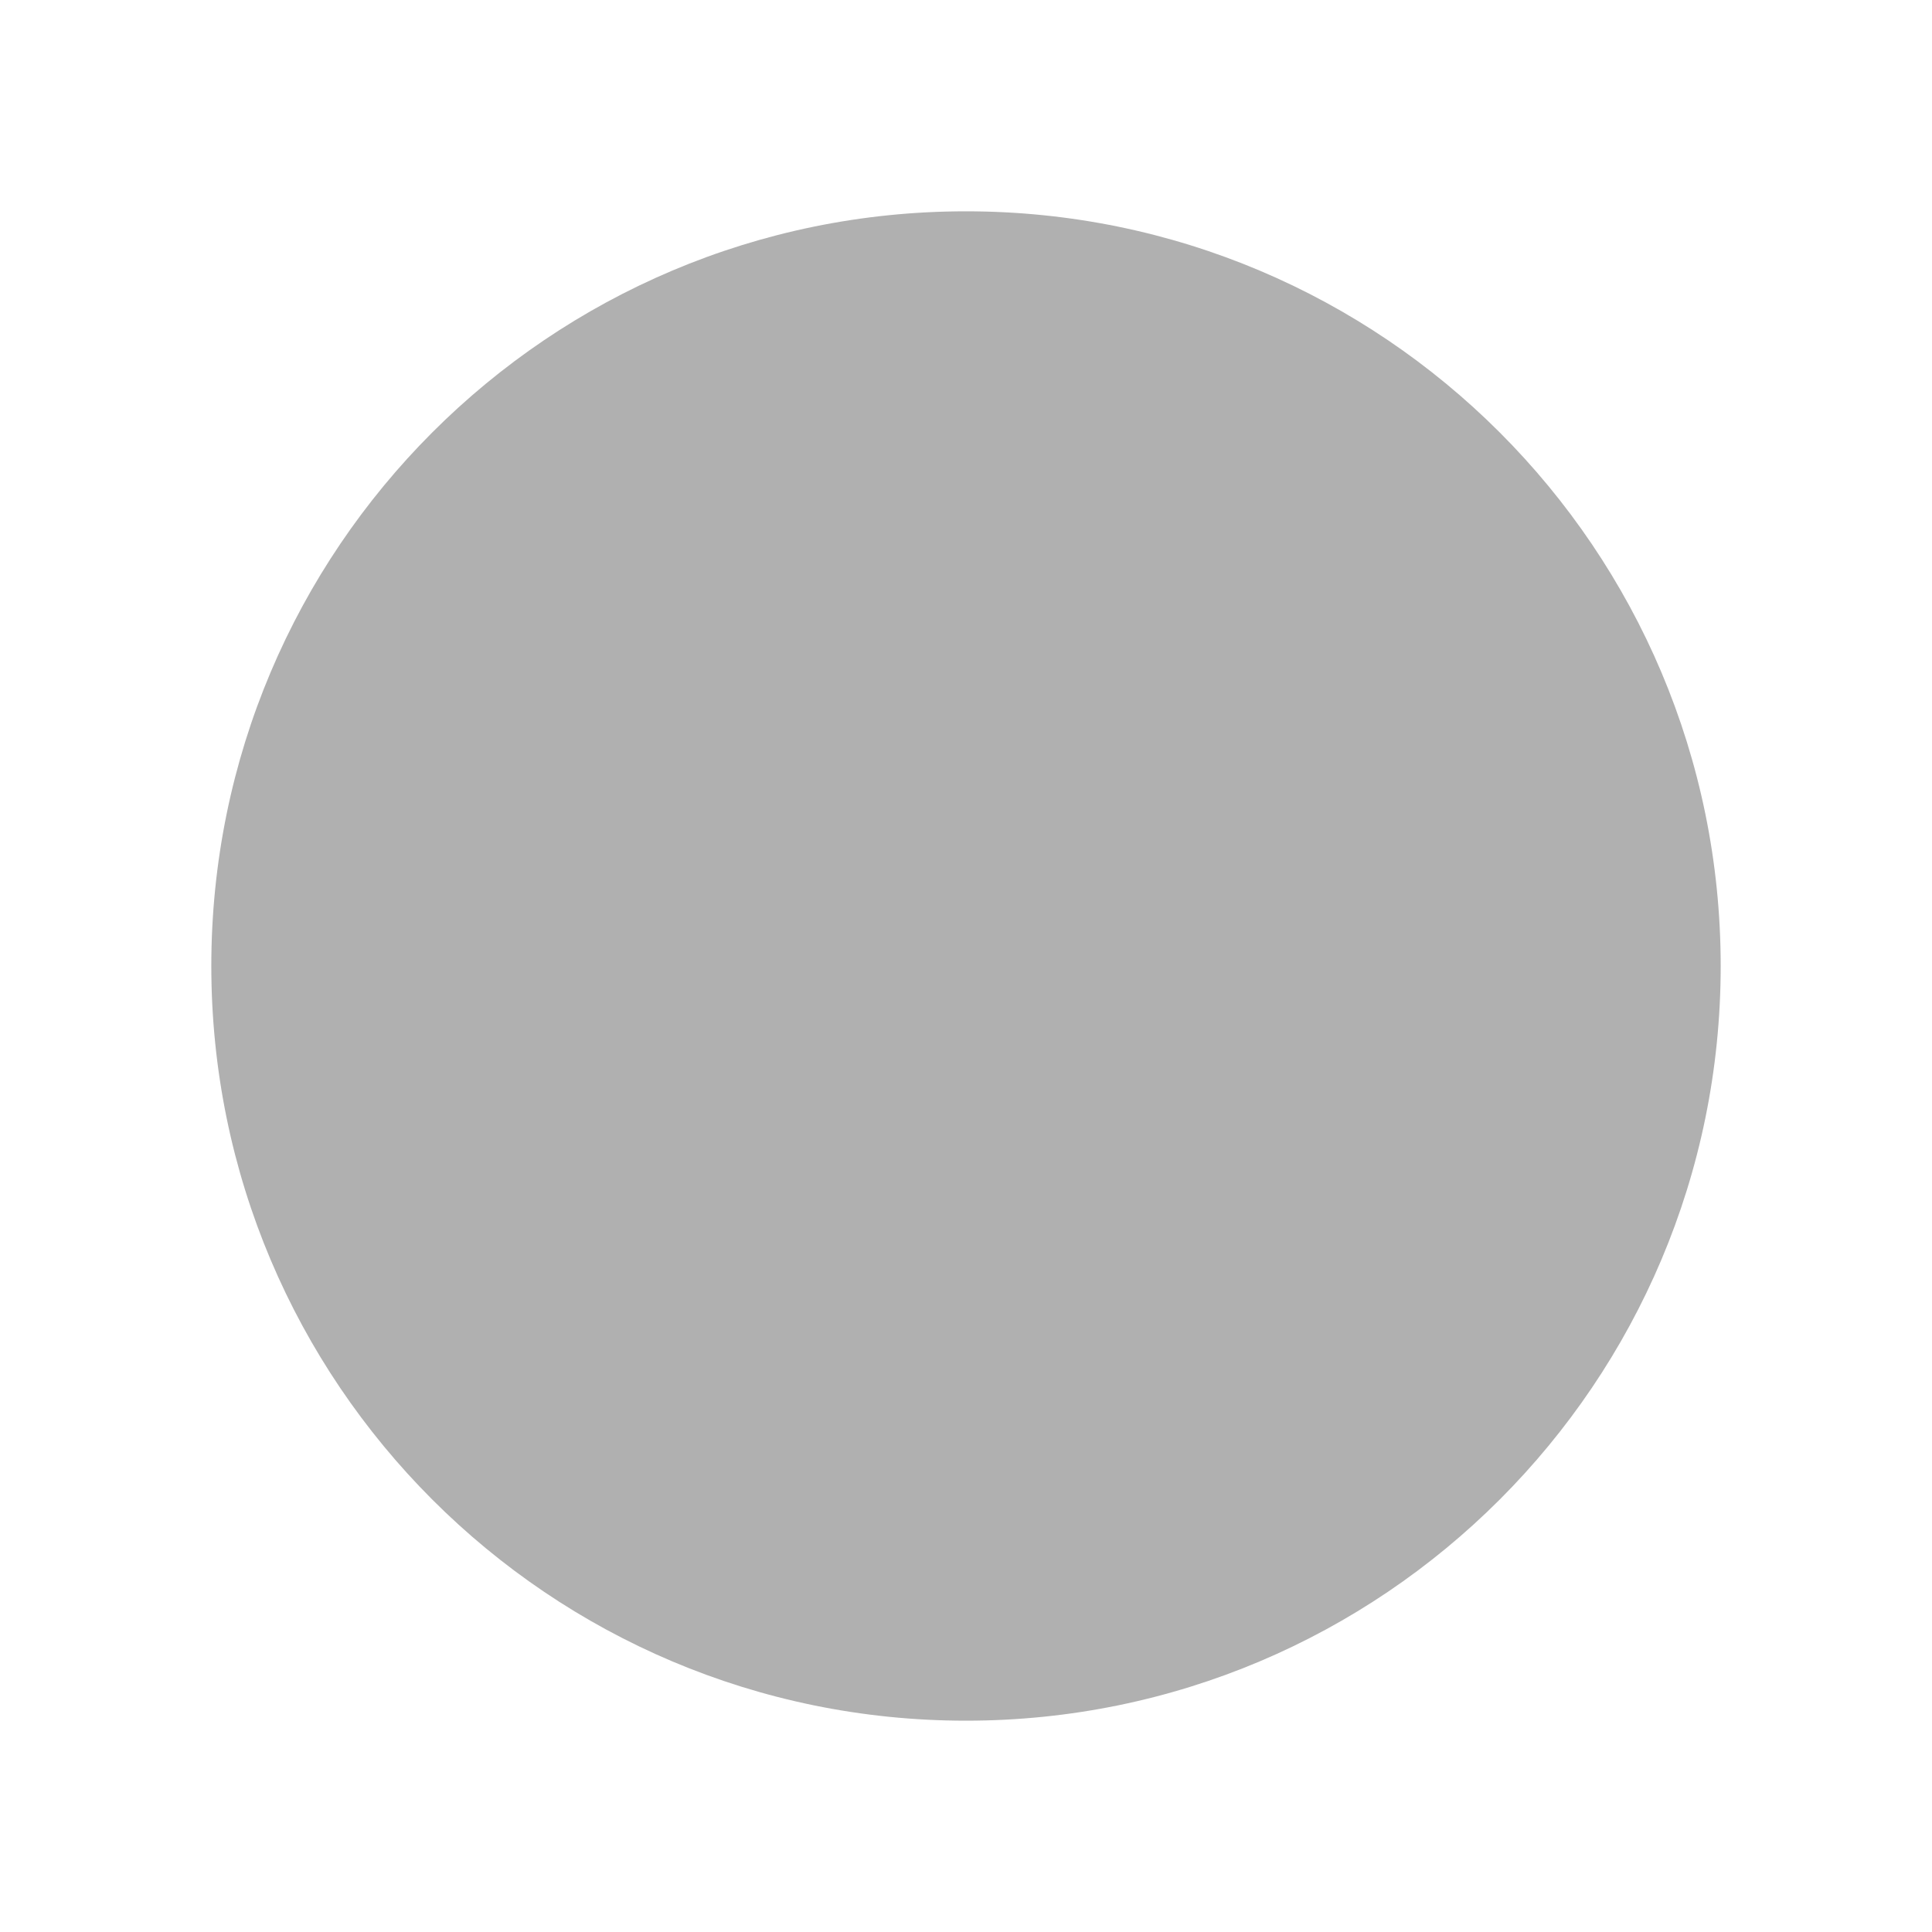
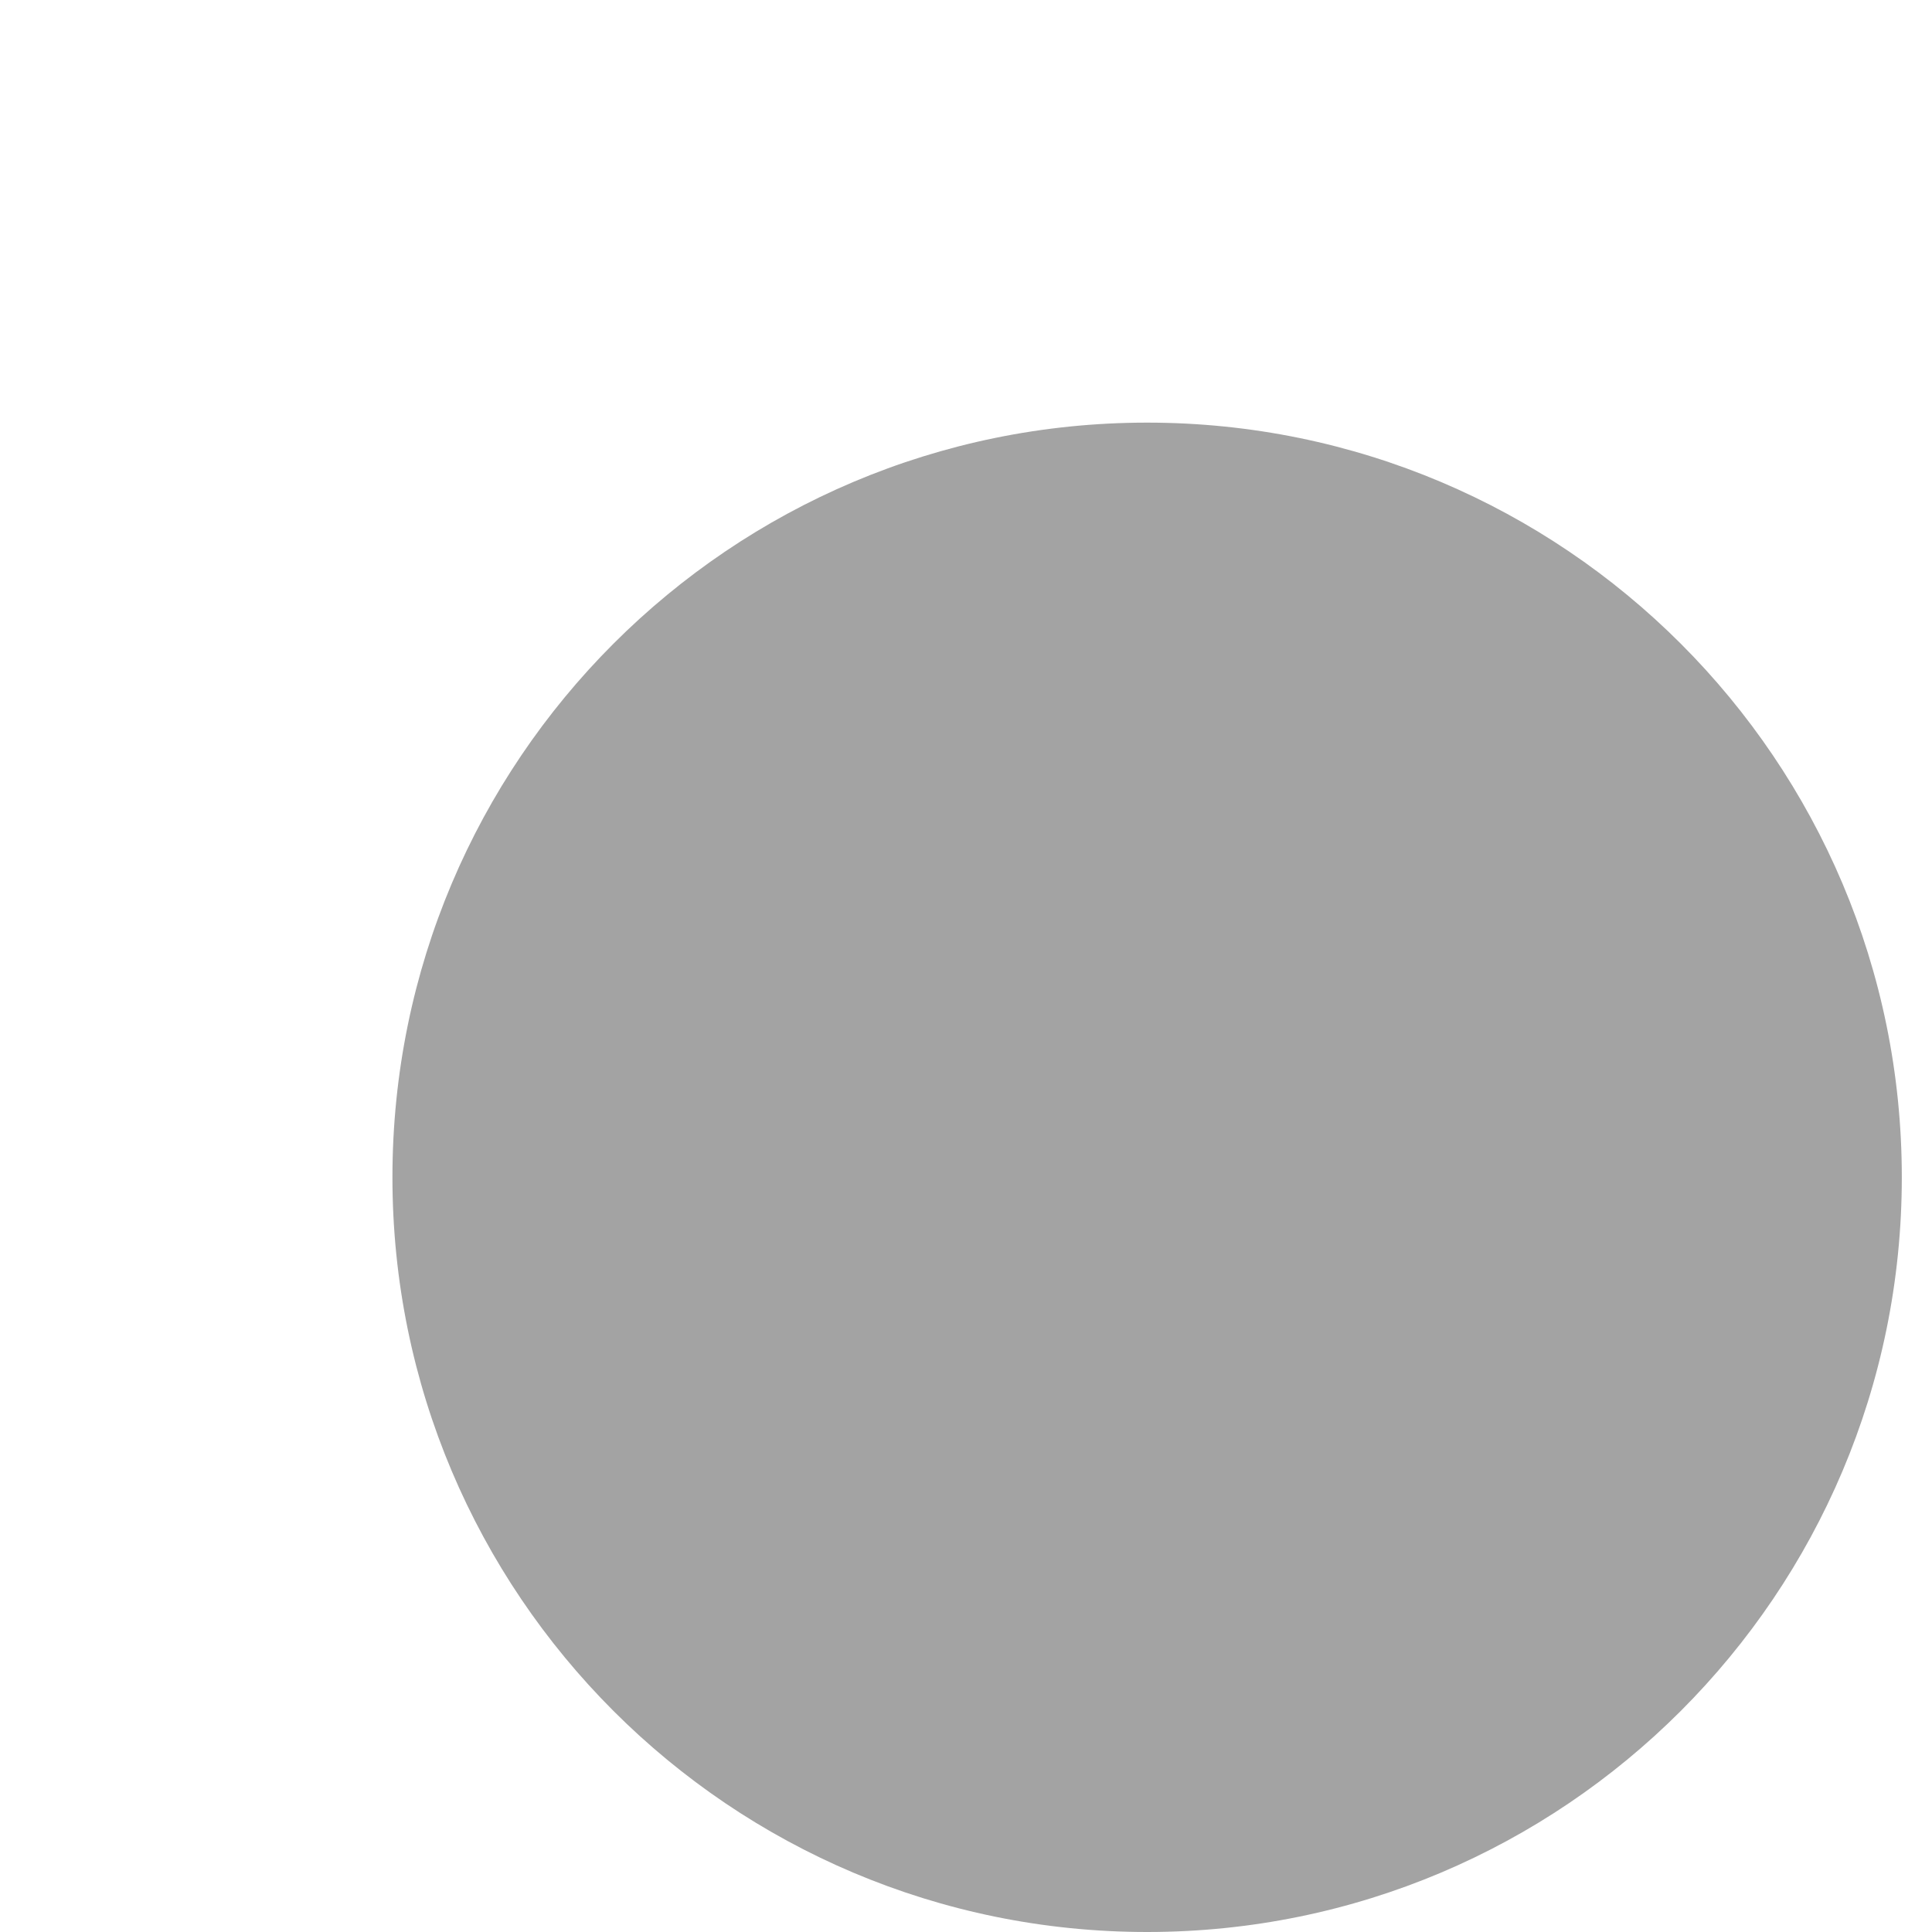
<svg xmlns="http://www.w3.org/2000/svg" width="64" height="64" viewBox="0 0 64 64">
-   <circle cx="32" cy="32" r="25" fill="#b0b0b0" />
+   <circle cx="38" cy="39" r="25" fill="rgba(0,0,0,0.36)" />
</svg>
